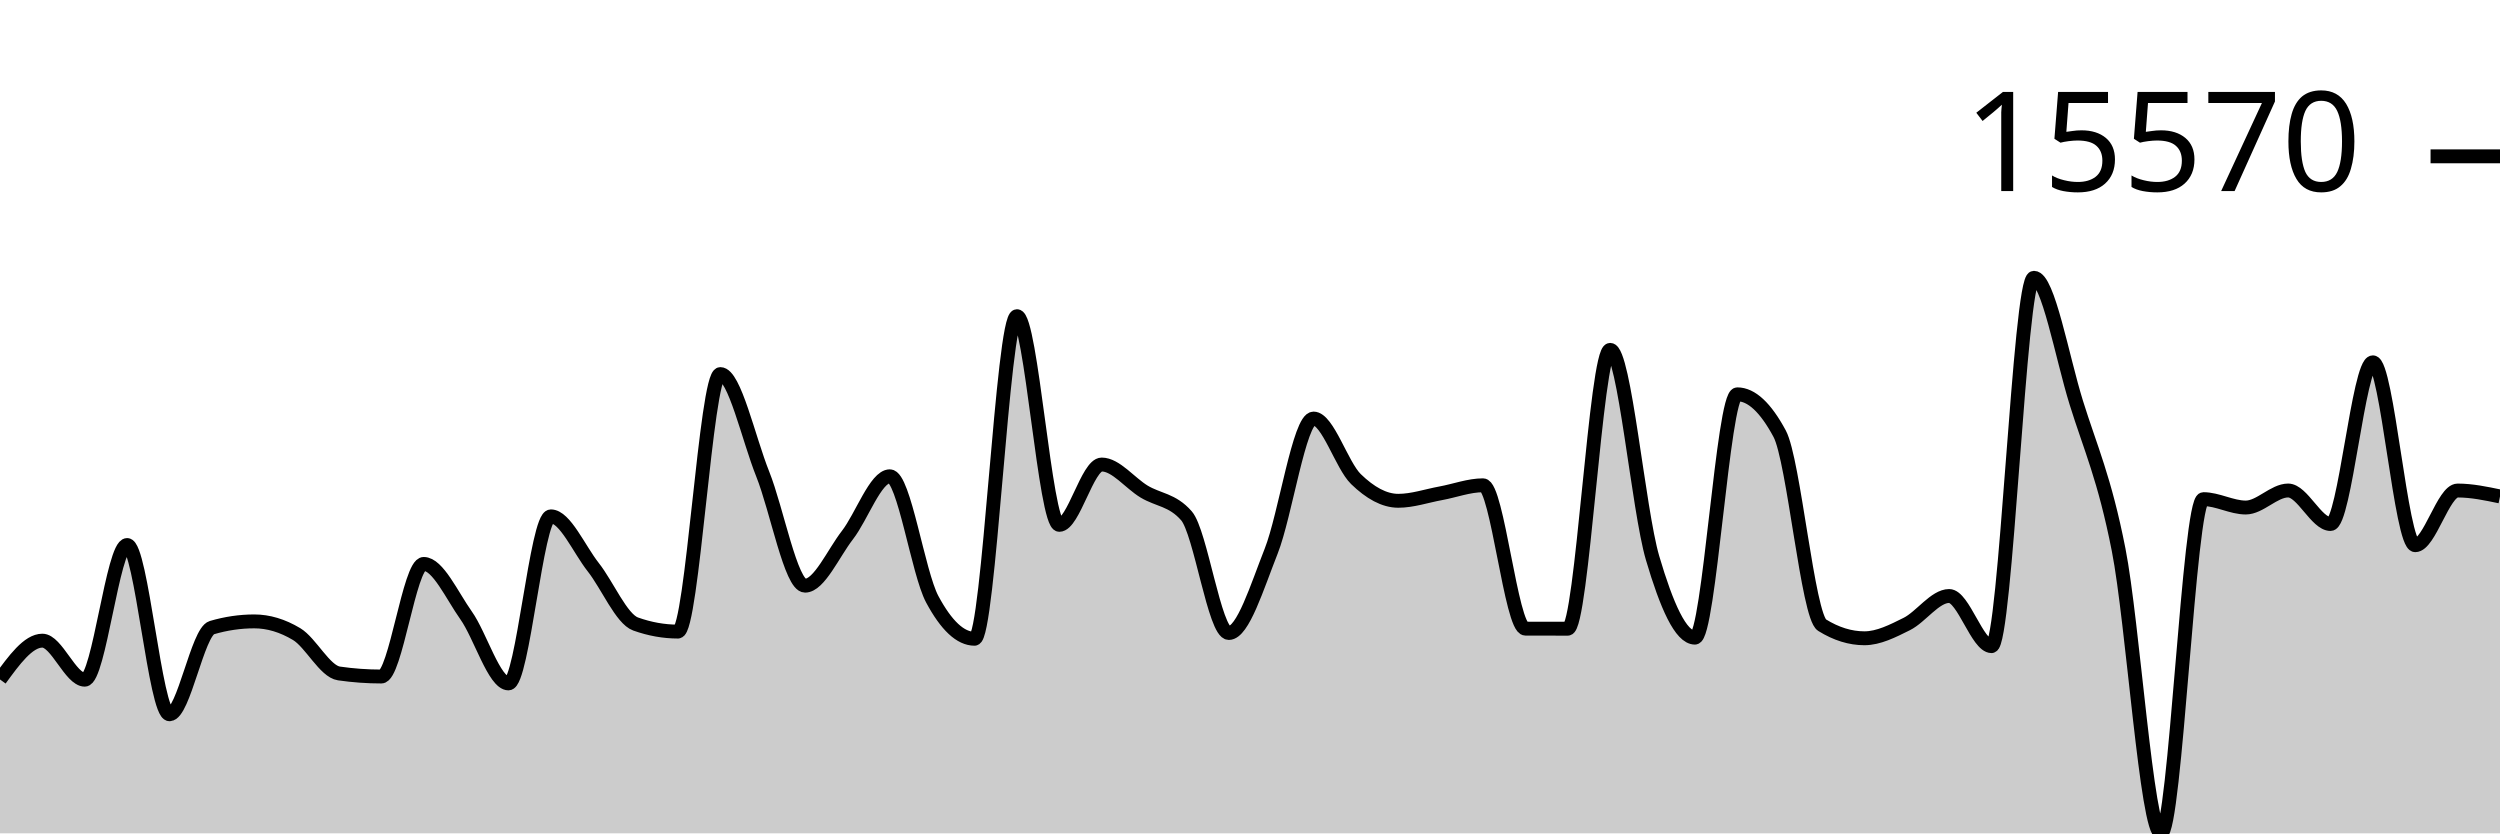
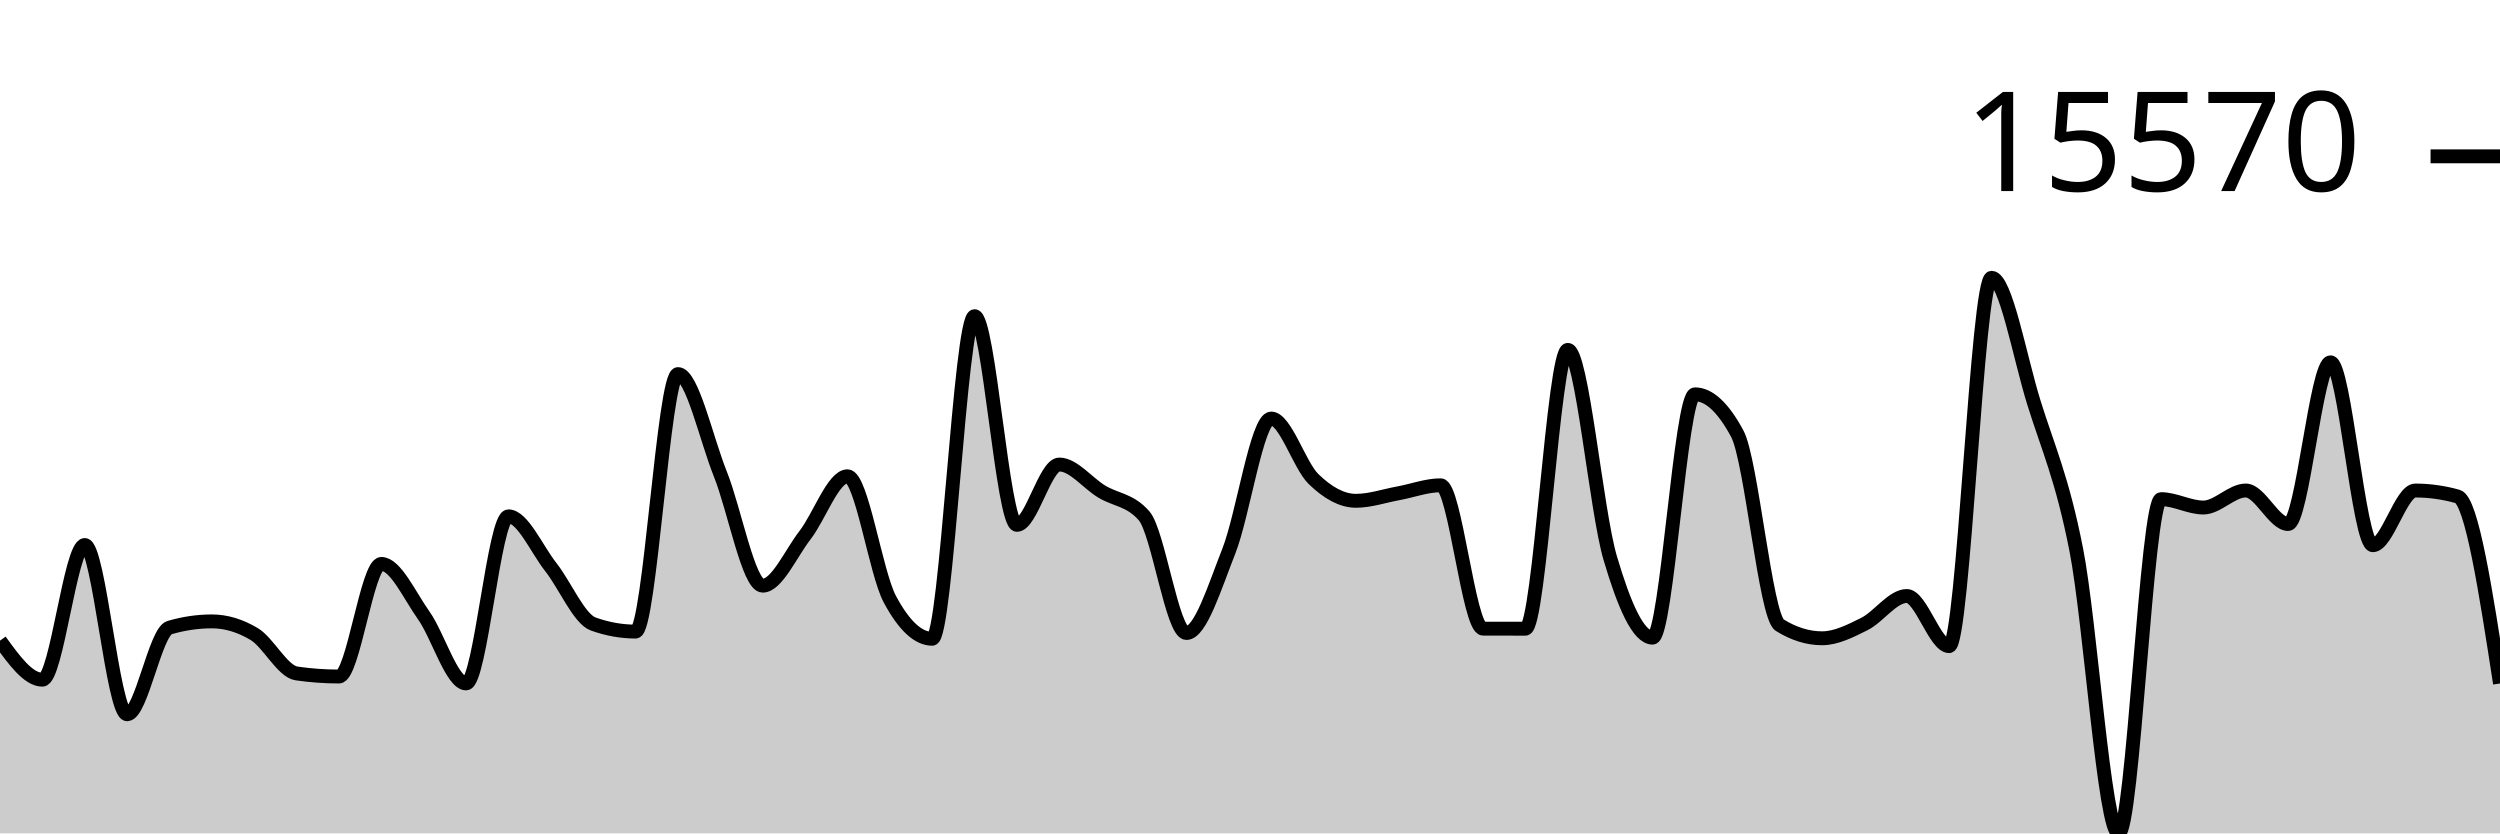
<svg xmlns="http://www.w3.org/2000/svg" viewBox="0 0 180 60">
  <g transform="translate(0,20)">
-     <path class="area" fill="rgba(0, 0, 0, 0.2)" d="M0,28.921C1.017,27.524,2.034,26.127,3.051,26.127C4.068,26.127,5.085,28.938,6.102,28.938C7.119,28.938,8.136,19.241,9.153,19.241C10.169,19.241,11.186,31.427,12.203,31.427C13.22,31.427,14.237,25.488,15.254,25.189C16.271,24.89,17.288,24.74,18.305,24.74C19.322,24.74,20.339,25.045,21.356,25.654C22.373,26.264,23.39,28.343,24.407,28.489C25.424,28.636,26.441,28.709,27.458,28.709C28.475,28.709,29.492,20.603,30.508,20.603C31.525,20.603,32.542,22.875,33.559,24.309C34.576,25.742,35.593,29.206,36.61,29.206C37.627,29.206,38.644,17.178,39.661,17.178C40.678,17.178,41.695,19.543,42.712,20.835C43.729,22.126,44.746,24.564,45.763,24.928C46.78,25.292,47.797,25.474,48.814,25.474C49.831,25.474,50.847,6.933,51.864,6.933C52.881,6.933,53.898,11.59,54.915,14.129C55.932,16.668,56.949,22.168,57.966,22.168C58.983,22.168,60,19.837,61.017,18.524C62.034,17.211,63.051,14.292,64.068,14.292C65.085,14.292,66.102,21.241,67.119,23.141C68.136,25.041,69.153,25.991,70.169,25.991C71.186,25.991,72.203,2.764,73.22,2.764C74.237,2.764,75.254,17.79,76.271,17.79C77.288,17.79,78.305,13.446,79.322,13.446C80.339,13.446,81.356,14.776,82.373,15.392C83.39,16.007,84.407,15.973,85.424,17.137C86.441,18.301,87.458,25.576,88.475,25.576C89.492,25.576,90.508,22.255,91.525,19.682C92.542,17.108,93.559,10.136,94.576,10.136C95.593,10.136,96.61,13.508,97.627,14.494C98.644,15.481,99.661,16.057,100.678,16.057C101.695,16.057,102.712,15.704,103.729,15.518C104.746,15.332,105.763,14.941,106.78,14.941C107.797,14.941,108.814,25.258,109.831,25.262C110.847,25.265,111.864,25.267,112.881,25.267C113.898,25.267,114.915,5.19,115.932,5.19C116.949,5.19,117.966,16.716,118.983,20.169C120,23.623,121.017,25.91,122.034,25.91C123.051,25.91,124.068,8.391,125.085,8.391C126.102,8.391,127.119,9.336,128.136,11.228C129.153,13.12,130.169,24.376,131.186,25.008C132.203,25.64,133.22,25.956,134.237,25.956C135.254,25.956,136.271,25.435,137.288,24.928C138.305,24.42,139.322,22.912,140.339,22.912C141.356,22.912,142.373,26.522,143.39,26.522C144.407,26.522,145.424,0,146.441,0C147.458,0,148.475,5.726,149.492,8.99C150.508,12.255,151.525,14.419,152.542,19.587C153.559,24.755,154.576,40,155.593,40C156.61,40,157.627,15.938,158.644,15.938C159.661,15.938,160.678,16.542,161.695,16.542C162.712,16.542,163.729,15.316,164.746,15.316C165.763,15.316,166.78,17.729,167.797,17.729C168.814,17.729,169.831,6.087,170.847,6.087C171.864,6.087,172.881,19.255,173.898,19.255C174.915,19.255,175.932,15.318,176.949,15.318C177.966,15.318,178.983,15.532,180,15.745L180,40C178.983,40,177.966,40,176.949,40C175.932,40,174.915,40,173.898,40C172.881,40,171.864,40,170.847,40C169.831,40,168.814,40,167.797,40C166.78,40,165.763,40,164.746,40C163.729,40,162.712,40,161.695,40C160.678,40,159.661,40,158.644,40C157.627,40,156.61,40,155.593,40C154.576,40,153.559,40,152.542,40C151.525,40,150.508,40,149.492,40C148.475,40,147.458,40,146.441,40C145.424,40,144.407,40,143.39,40C142.373,40,141.356,40,140.339,40C139.322,40,138.305,40,137.288,40C136.271,40,135.254,40,134.237,40C133.22,40,132.203,40,131.186,40C130.169,40,129.153,40,128.136,40C127.119,40,126.102,40,125.085,40C124.068,40,123.051,40,122.034,40C121.017,40,120,40,118.983,40C117.966,40,116.949,40,115.932,40C114.915,40,113.898,40,112.881,40C111.864,40,110.847,40,109.831,40C108.814,40,107.797,40,106.78,40C105.763,40,104.746,40,103.729,40C102.712,40,101.695,40,100.678,40C99.661,40,98.644,40,97.627,40C96.61,40,95.593,40,94.576,40C93.559,40,92.542,40,91.525,40C90.508,40,89.492,40,88.475,40C87.458,40,86.441,40,85.424,40C84.407,40,83.39,40,82.373,40C81.356,40,80.339,40,79.322,40C78.305,40,77.288,40,76.271,40C75.254,40,74.237,40,73.22,40C72.203,40,71.186,40,70.169,40C69.153,40,68.136,40,67.119,40C66.102,40,65.085,40,64.068,40C63.051,40,62.034,40,61.017,40C60,40,58.983,40,57.966,40C56.949,40,55.932,40,54.915,40C53.898,40,52.881,40,51.864,40C50.847,40,49.831,40,48.814,40C47.797,40,46.78,40,45.763,40C44.746,40,43.729,40,42.712,40C41.695,40,40.678,40,39.661,40C38.644,40,37.627,40,36.61,40C35.593,40,34.576,40,33.559,40C32.542,40,31.525,40,30.508,40C29.492,40,28.475,40,27.458,40C26.441,40,25.424,40,24.407,40C23.39,40,22.373,40,21.356,40C20.339,40,19.322,40,18.305,40C17.288,40,16.271,40,15.254,40C14.237,40,13.22,40,12.203,40C11.186,40,10.169,40,9.153,40C8.136,40,7.119,40,6.102,40C5.085,40,4.068,40,3.051,40C2.034,40,1.017,40,0,40Z" />
-     <path class="line" stroke="black" fill="none" d="M0,28.921C1.017,27.524,2.034,26.127,3.051,26.127C4.068,26.127,5.085,28.938,6.102,28.938C7.119,28.938,8.136,19.241,9.153,19.241C10.169,19.241,11.186,31.427,12.203,31.427C13.22,31.427,14.237,25.488,15.254,25.189C16.271,24.89,17.288,24.74,18.305,24.74C19.322,24.74,20.339,25.045,21.356,25.654C22.373,26.264,23.39,28.343,24.407,28.489C25.424,28.636,26.441,28.709,27.458,28.709C28.475,28.709,29.492,20.603,30.508,20.603C31.525,20.603,32.542,22.875,33.559,24.309C34.576,25.742,35.593,29.206,36.61,29.206C37.627,29.206,38.644,17.178,39.661,17.178C40.678,17.178,41.695,19.543,42.712,20.835C43.729,22.126,44.746,24.564,45.763,24.928C46.78,25.292,47.797,25.474,48.814,25.474C49.831,25.474,50.847,6.933,51.864,6.933C52.881,6.933,53.898,11.59,54.915,14.129C55.932,16.668,56.949,22.168,57.966,22.168C58.983,22.168,60,19.837,61.017,18.524C62.034,17.211,63.051,14.292,64.068,14.292C65.085,14.292,66.102,21.241,67.119,23.141C68.136,25.041,69.153,25.991,70.169,25.991C71.186,25.991,72.203,2.764,73.22,2.764C74.237,2.764,75.254,17.79,76.271,17.79C77.288,17.79,78.305,13.446,79.322,13.446C80.339,13.446,81.356,14.776,82.373,15.392C83.39,16.007,84.407,15.973,85.424,17.137C86.441,18.301,87.458,25.576,88.475,25.576C89.492,25.576,90.508,22.255,91.525,19.682C92.542,17.108,93.559,10.136,94.576,10.136C95.593,10.136,96.61,13.508,97.627,14.494C98.644,15.481,99.661,16.057,100.678,16.057C101.695,16.057,102.712,15.704,103.729,15.518C104.746,15.332,105.763,14.941,106.78,14.941C107.797,14.941,108.814,25.258,109.831,25.262C110.847,25.265,111.864,25.267,112.881,25.267C113.898,25.267,114.915,5.19,115.932,5.19C116.949,5.19,117.966,16.716,118.983,20.169C120,23.623,121.017,25.91,122.034,25.91C123.051,25.91,124.068,8.391,125.085,8.391C126.102,8.391,127.119,9.336,128.136,11.228C129.153,13.12,130.169,24.376,131.186,25.008C132.203,25.64,133.22,25.956,134.237,25.956C135.254,25.956,136.271,25.435,137.288,24.928C138.305,24.42,139.322,22.912,140.339,22.912C141.356,22.912,142.373,26.522,143.39,26.522C144.407,26.522,145.424,0,146.441,0C147.458,0,148.475,5.726,149.492,8.99C150.508,12.255,151.525,14.419,152.542,19.587C153.559,24.755,154.576,40,155.593,40C156.61,40,157.627,15.938,158.644,15.938C159.661,15.938,160.678,16.542,161.695,16.542C162.712,16.542,163.729,15.316,164.746,15.316C165.763,15.316,166.78,17.729,167.797,17.729C168.814,17.729,169.831,6.087,170.847,6.087C171.864,6.087,172.881,19.255,173.898,19.255C174.915,19.255,175.932,15.318,176.949,15.318C177.966,15.318,178.983,15.532,180,15.745" />
+     <path class="area" fill="rgba(0, 0, 0, 0.2)" d="M0,26.127C1.017,27.532,2.034,28.938,3.051,28.938C4.068,28.938,5.085,19.241,6.102,19.241C7.119,19.241,8.136,31.427,9.153,31.427C10.169,31.427,11.186,25.488,12.203,25.189C13.22,24.89,14.237,24.74,15.254,24.74C16.271,24.74,17.288,25.045,18.305,25.654C19.322,26.264,20.339,28.343,21.356,28.489C22.373,28.636,23.39,28.709,24.407,28.709C25.424,28.709,26.441,20.603,27.458,20.603C28.475,20.603,29.492,22.875,30.508,24.309C31.525,25.742,32.542,29.206,33.559,29.206C34.576,29.206,35.593,17.178,36.61,17.178C37.627,17.178,38.644,19.543,39.661,20.835C40.678,22.126,41.695,24.564,42.712,24.928C43.729,25.292,44.746,25.474,45.763,25.474C46.78,25.474,47.797,6.933,48.814,6.933C49.831,6.933,50.847,11.59,51.864,14.129C52.881,16.668,53.898,22.168,54.915,22.168C55.932,22.168,56.949,19.837,57.966,18.524C58.983,17.211,60,14.292,61.017,14.292C62.034,14.292,63.051,21.241,64.068,23.141C65.085,25.041,66.102,25.991,67.119,25.991C68.136,25.991,69.153,2.764,70.169,2.764C71.186,2.764,72.203,17.79,73.22,17.79C74.237,17.79,75.254,13.446,76.271,13.446C77.288,13.446,78.305,14.776,79.322,15.392C80.339,16.007,81.356,15.973,82.373,17.137C83.39,18.301,84.407,25.576,85.424,25.576C86.441,25.576,87.458,22.255,88.475,19.682C89.492,17.108,90.508,10.136,91.525,10.136C92.542,10.136,93.559,13.508,94.576,14.494C95.593,15.481,96.61,16.057,97.627,16.057C98.644,16.057,99.661,15.704,100.678,15.518C101.695,15.332,102.712,14.941,103.729,14.941C104.746,14.941,105.763,25.258,106.78,25.262C107.797,25.265,108.814,25.267,109.831,25.267C110.847,25.267,111.864,5.19,112.881,5.19C113.898,5.19,114.915,16.716,115.932,20.169C116.949,23.623,117.966,25.91,118.983,25.91C120,25.91,121.017,8.391,122.034,8.391C123.051,8.391,124.068,9.336,125.085,11.228C126.102,13.12,127.119,24.376,128.136,25.008C129.153,25.64,130.169,25.956,131.186,25.956C132.203,25.956,133.22,25.435,134.237,24.928C135.254,24.42,136.271,22.912,137.288,22.912C138.305,22.912,139.322,26.522,140.339,26.522C141.356,26.522,142.373,0,143.39,0C144.407,0,145.424,5.726,146.441,8.99C147.458,12.255,148.475,14.419,149.492,19.587C150.508,24.755,151.525,40,152.542,40C153.559,40,154.576,15.938,155.593,15.938C156.61,15.938,157.627,16.542,158.644,16.542C159.661,16.542,160.678,15.316,161.695,15.316C162.712,15.316,163.729,17.729,164.746,17.729C165.763,17.729,166.78,6.087,167.797,6.087C168.814,6.087,169.831,19.255,170.847,19.255C171.864,19.255,172.881,15.318,173.898,15.318C174.915,15.318,175.932,15.461,176.949,15.745C177.966,16.029,178.983,22.62,180,29.211L180,40C178.983,40,177.966,40,176.949,40C175.932,40,174.915,40,173.898,40C172.881,40,171.864,40,170.847,40C169.831,40,168.814,40,167.797,40C166.78,40,165.763,40,164.746,40C163.729,40,162.712,40,161.695,40C160.678,40,159.661,40,158.644,40C157.627,40,156.61,40,155.593,40C154.576,40,153.559,40,152.542,40C151.525,40,150.508,40,149.492,40C148.475,40,147.458,40,146.441,40C145.424,40,144.407,40,143.39,40C142.373,40,141.356,40,140.339,40C139.322,40,138.305,40,137.288,40C136.271,40,135.254,40,134.237,40C133.22,40,132.203,40,131.186,40C130.169,40,129.153,40,128.136,40C127.119,40,126.102,40,125.085,40C124.068,40,123.051,40,122.034,40C121.017,40,120,40,118.983,40C117.966,40,116.949,40,115.932,40C114.915,40,113.898,40,112.881,40C111.864,40,110.847,40,109.831,40C108.814,40,107.797,40,106.78,40C105.763,40,104.746,40,103.729,40C102.712,40,101.695,40,100.678,40C99.661,40,98.644,40,97.627,40C96.61,40,95.593,40,94.576,40C93.559,40,92.542,40,91.525,40C90.508,40,89.492,40,88.475,40C87.458,40,86.441,40,85.424,40C84.407,40,83.39,40,82.373,40C81.356,40,80.339,40,79.322,40C78.305,40,77.288,40,76.271,40C75.254,40,74.237,40,73.22,40C72.203,40,71.186,40,70.169,40C69.153,40,68.136,40,67.119,40C66.102,40,65.085,40,64.068,40C63.051,40,62.034,40,61.017,40C60,40,58.983,40,57.966,40C56.949,40,55.932,40,54.915,40C53.898,40,52.881,40,51.864,40C50.847,40,49.831,40,48.814,40C47.797,40,46.78,40,45.763,40C44.746,40,43.729,40,42.712,40C41.695,40,40.678,40,39.661,40C38.644,40,37.627,40,36.61,40C35.593,40,34.576,40,33.559,40C32.542,40,31.525,40,30.508,40C29.492,40,28.475,40,27.458,40C26.441,40,25.424,40,24.407,40C23.39,40,22.373,40,21.356,40C20.339,40,19.322,40,18.305,40C17.288,40,16.271,40,15.254,40C14.237,40,13.22,40,12.203,40C11.186,40,10.169,40,9.153,40C8.136,40,7.119,40,6.102,40C5.085,40,4.068,40,3.051,40C2.034,40,1.017,40,0,40Z" />
+     <path class="line" stroke="black" fill="none" d="M0,26.127C1.017,27.532,2.034,28.938,3.051,28.938C4.068,28.938,5.085,19.241,6.102,19.241C7.119,19.241,8.136,31.427,9.153,31.427C10.169,31.427,11.186,25.488,12.203,25.189C13.22,24.89,14.237,24.74,15.254,24.74C16.271,24.74,17.288,25.045,18.305,25.654C19.322,26.264,20.339,28.343,21.356,28.489C22.373,28.636,23.39,28.709,24.407,28.709C25.424,28.709,26.441,20.603,27.458,20.603C28.475,20.603,29.492,22.875,30.508,24.309C31.525,25.742,32.542,29.206,33.559,29.206C34.576,29.206,35.593,17.178,36.61,17.178C37.627,17.178,38.644,19.543,39.661,20.835C40.678,22.126,41.695,24.564,42.712,24.928C43.729,25.292,44.746,25.474,45.763,25.474C46.78,25.474,47.797,6.933,48.814,6.933C49.831,6.933,50.847,11.59,51.864,14.129C52.881,16.668,53.898,22.168,54.915,22.168C55.932,22.168,56.949,19.837,57.966,18.524C58.983,17.211,60,14.292,61.017,14.292C62.034,14.292,63.051,21.241,64.068,23.141C65.085,25.041,66.102,25.991,67.119,25.991C68.136,25.991,69.153,2.764,70.169,2.764C71.186,2.764,72.203,17.79,73.22,17.79C74.237,17.79,75.254,13.446,76.271,13.446C77.288,13.446,78.305,14.776,79.322,15.392C80.339,16.007,81.356,15.973,82.373,17.137C83.39,18.301,84.407,25.576,85.424,25.576C86.441,25.576,87.458,22.255,88.475,19.682C89.492,17.108,90.508,10.136,91.525,10.136C92.542,10.136,93.559,13.508,94.576,14.494C95.593,15.481,96.61,16.057,97.627,16.057C98.644,16.057,99.661,15.704,100.678,15.518C101.695,15.332,102.712,14.941,103.729,14.941C104.746,14.941,105.763,25.258,106.78,25.262C107.797,25.265,108.814,25.267,109.831,25.267C110.847,25.267,111.864,5.19,112.881,5.19C113.898,5.19,114.915,16.716,115.932,20.169C116.949,23.623,117.966,25.91,118.983,25.91C120,25.91,121.017,8.391,122.034,8.391C123.051,8.391,124.068,9.336,125.085,11.228C126.102,13.12,127.119,24.376,128.136,25.008C129.153,25.64,130.169,25.956,131.186,25.956C132.203,25.956,133.22,25.435,134.237,24.928C135.254,24.42,136.271,22.912,137.288,22.912C138.305,22.912,139.322,26.522,140.339,26.522C141.356,26.522,142.373,0,143.39,0C144.407,0,145.424,5.726,146.441,8.99C147.458,12.255,148.475,14.419,149.492,19.587C150.508,24.755,151.525,40,152.542,40C153.559,40,154.576,15.938,155.593,15.938C156.61,15.938,157.627,16.542,158.644,16.542C159.661,16.542,160.678,15.316,161.695,15.316C162.712,15.316,163.729,17.729,164.746,17.729C165.763,17.729,166.78,6.087,167.797,6.087C168.814,6.087,169.831,19.255,170.847,19.255C171.864,19.255,172.881,15.318,173.898,15.318C174.915,15.318,175.932,15.461,176.949,15.745C177.966,16.029,178.983,22.62,180,29.211" />
    <path class="axis-ceiling" stroke-width="1" stroke="black" fill="none" d="M175,-8.744L180,-8.744" />
    <text class="axis-ceiling-label" font-family="sans-serif" text-anchor="end" font-size="10px" x="170" y="-6.244">15570</text>
  </g>
</svg>
